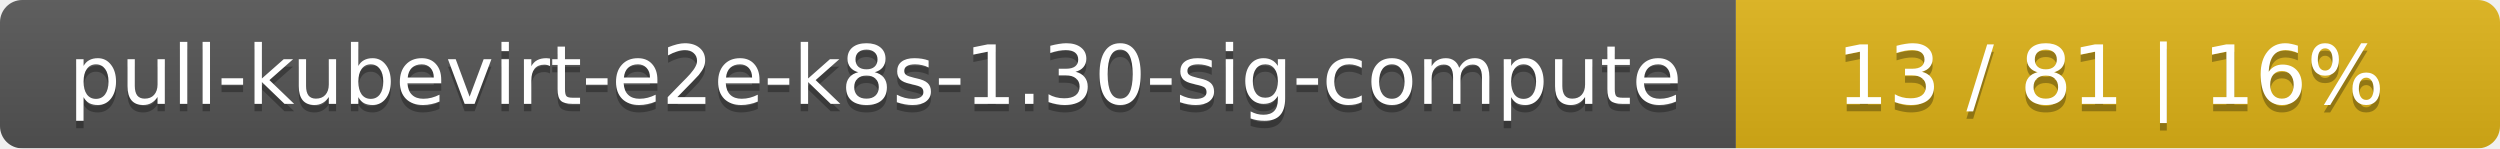
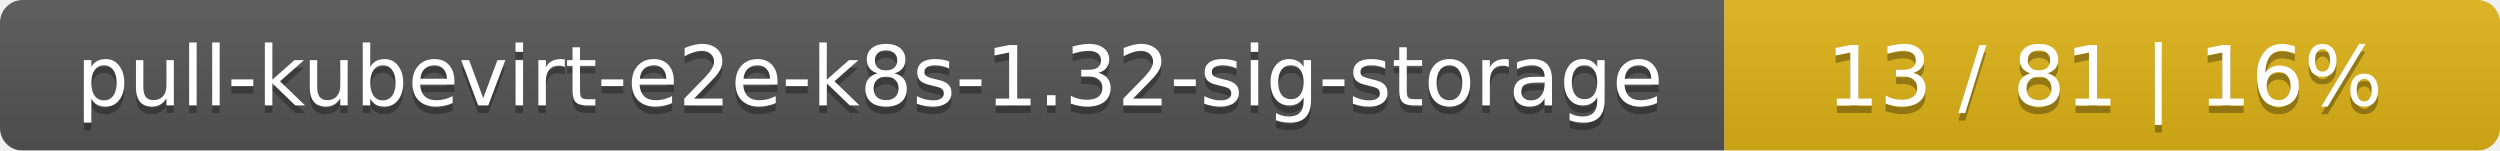
- <svg xmlns="http://www.w3.org/2000/svg" width="337" height="20">
+ <svg xmlns="http://www.w3.org/2000/svg" width="332" height="20">
  <linearGradient id="smooth" x2="0" y2="100%">
    <stop offset="0" stop-color="#bbb" stop-opacity=".1" />
    <stop offset="1" stop-opacity=".1" />
  </linearGradient>
  <mask id="round">
-     <rect width="337" height="20" rx="3" fill="#fff" />
+     <rect width="332" height="20" rx="3" fill="#fff" />
  </mask>
  <g mask="url(#round)">
-     <rect width="234" height="20" fill="#555" />
-     <rect x="234" width="103" height="20" fill="#dfb317" />
-     <rect width="337" height="20" fill="url(#smooth)" />
+     <rect width="229" height="20" fill="#555" />
+     <rect x="229" width="103" height="20" fill="#dfb317" />
+     <rect width="332" height="20" fill="url(#smooth)" />
  </g>
  <g fill="#fff" text-anchor="middle" font-family="DejaVu Sans,Verdana,Geneva,sans-serif" font-size="11">
-     <text x="118" y="15" fill="#010101" fill-opacity=".3">pull-kubevirt-e2e-k8s-1.30-sig-compute</text>
-     <text x="118" y="14">pull-kubevirt-e2e-k8s-1.30-sig-compute</text>
-     <text x="284.5" y="15" fill="#010101" fill-opacity=".3">13 / 81    |    16%</text>
-     <text x="284.5" y="14">13 / 81    |    16%</text>
+     <text x="115.5" y="15" fill="#010101" fill-opacity=".3">pull-kubevirt-e2e-k8s-1.32-sig-storage</text>
+     <text x="115.5" y="14">pull-kubevirt-e2e-k8s-1.32-sig-storage</text>
+     <text x="279.5" y="15" fill="#010101" fill-opacity=".3">13 / 81    |    16%</text>
+     <text x="279.5" y="14">13 / 81    |    16%</text>
  </g>
</svg>
